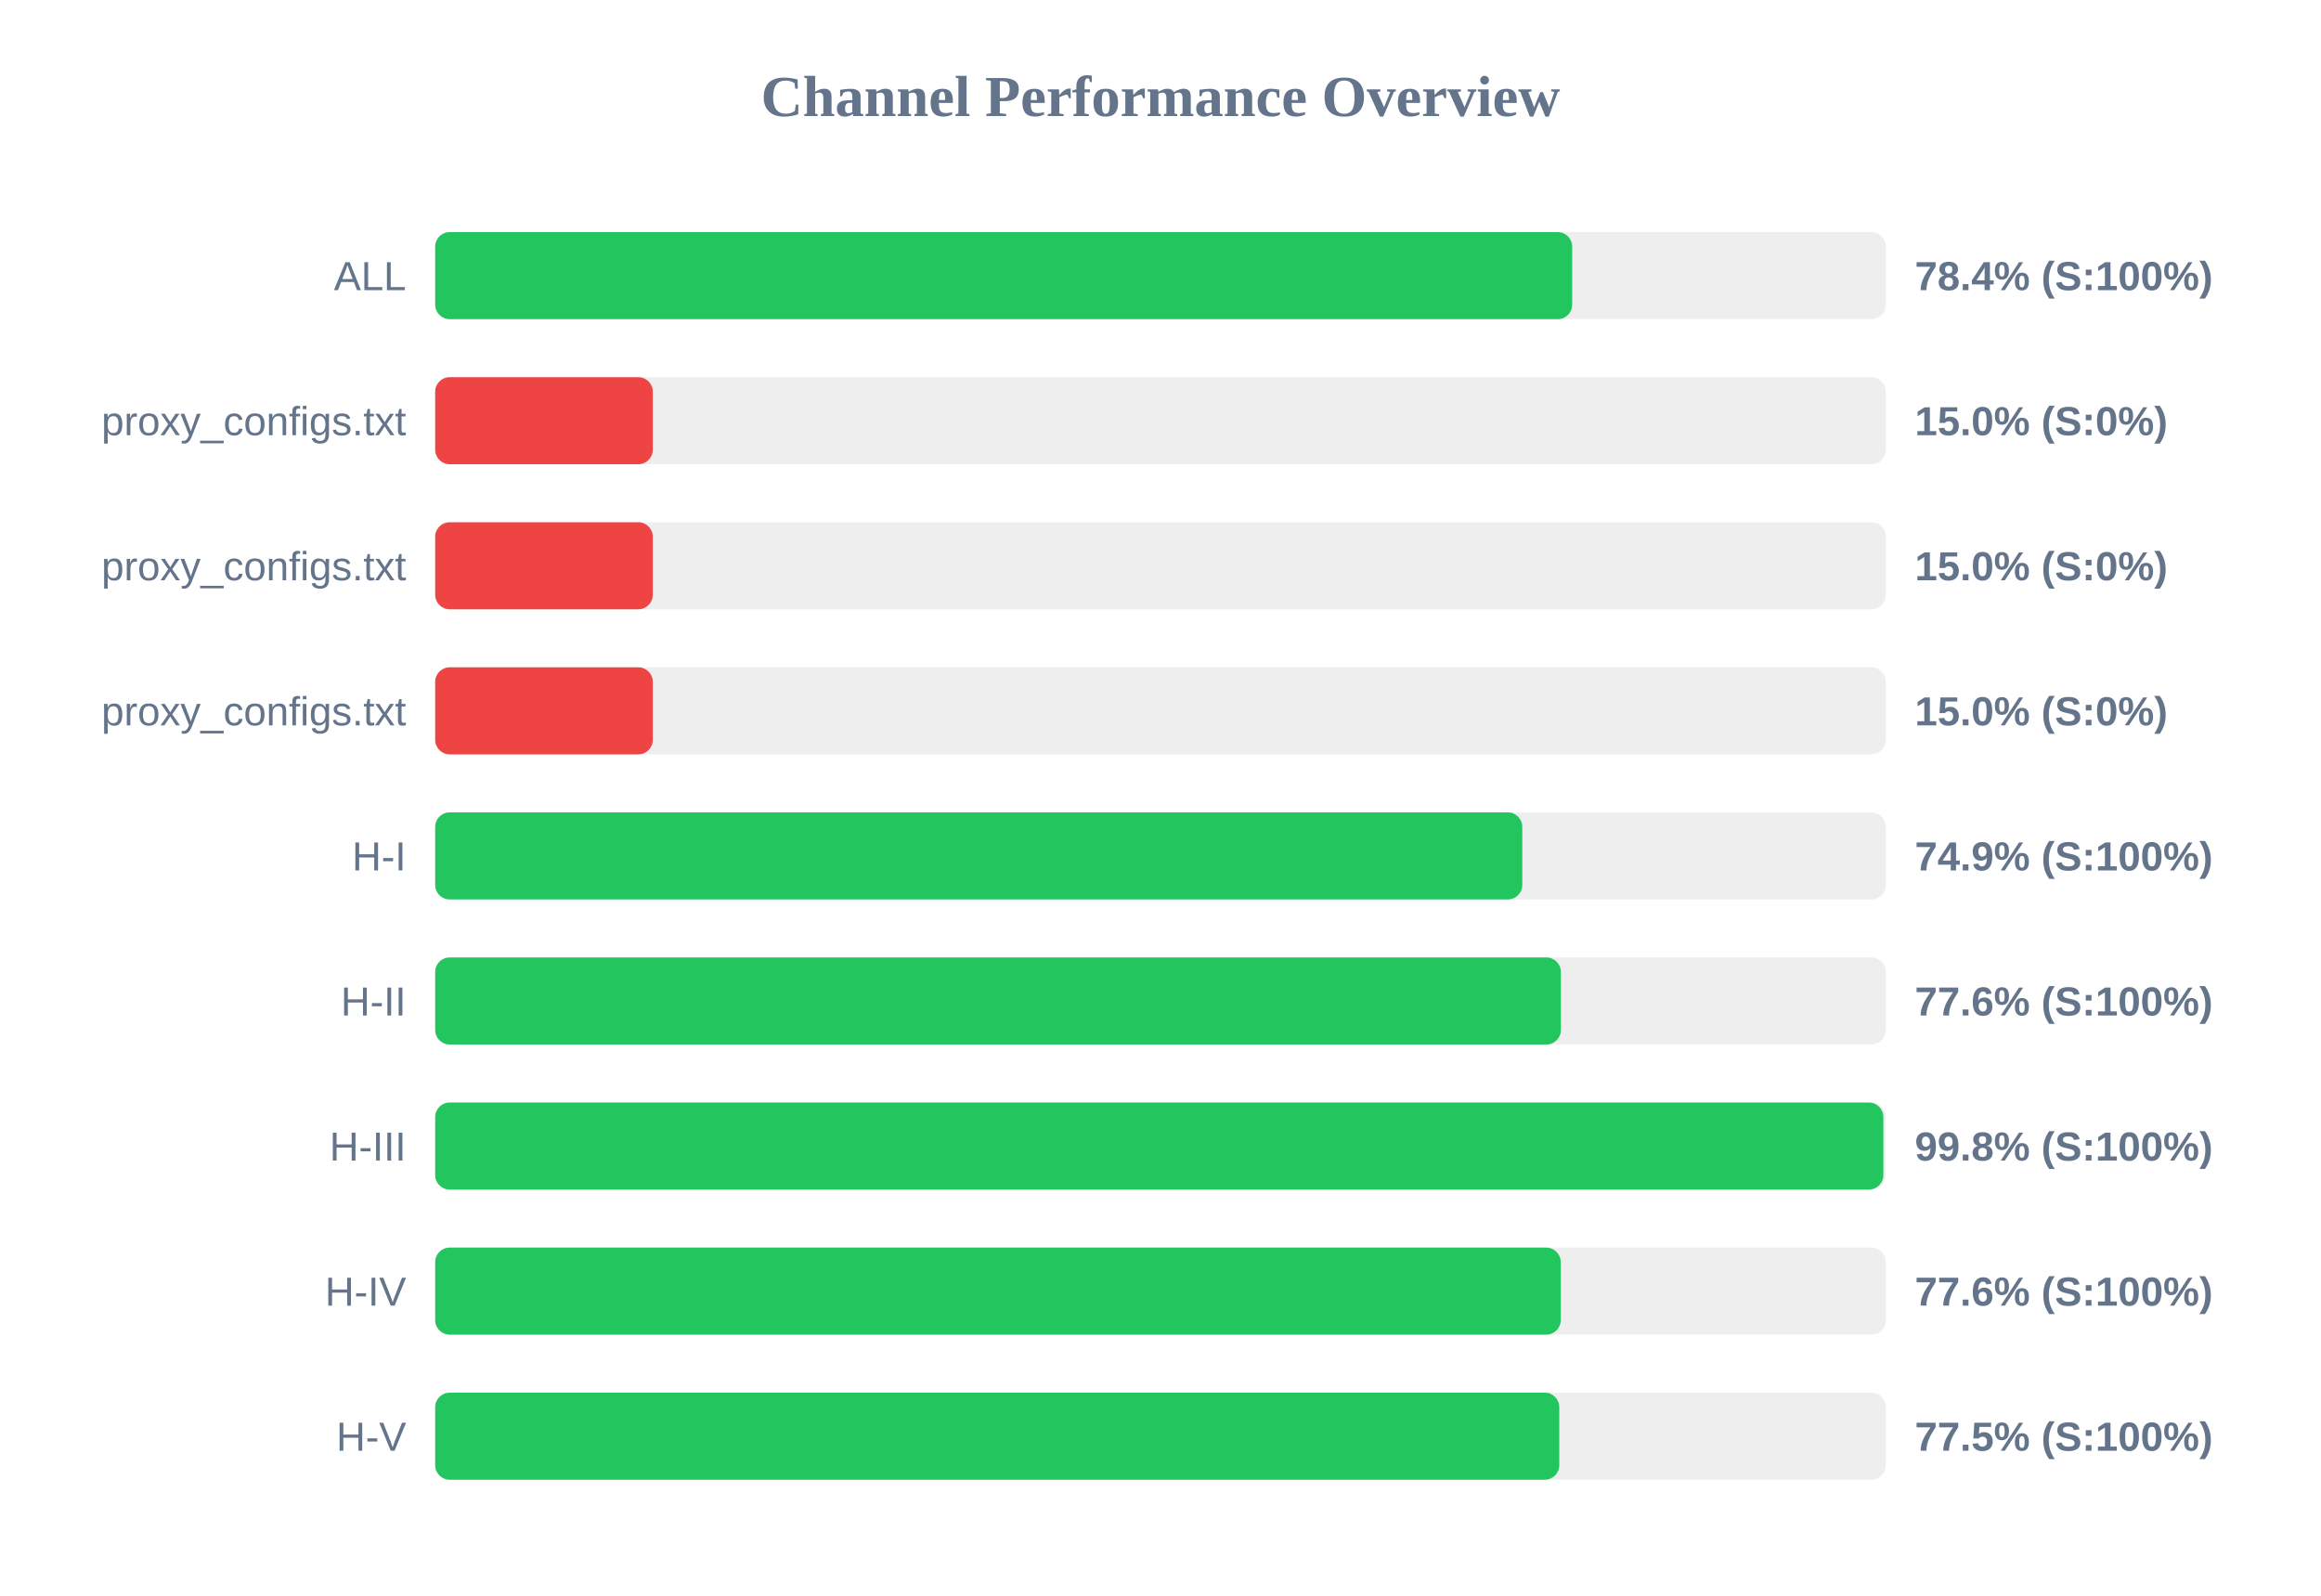
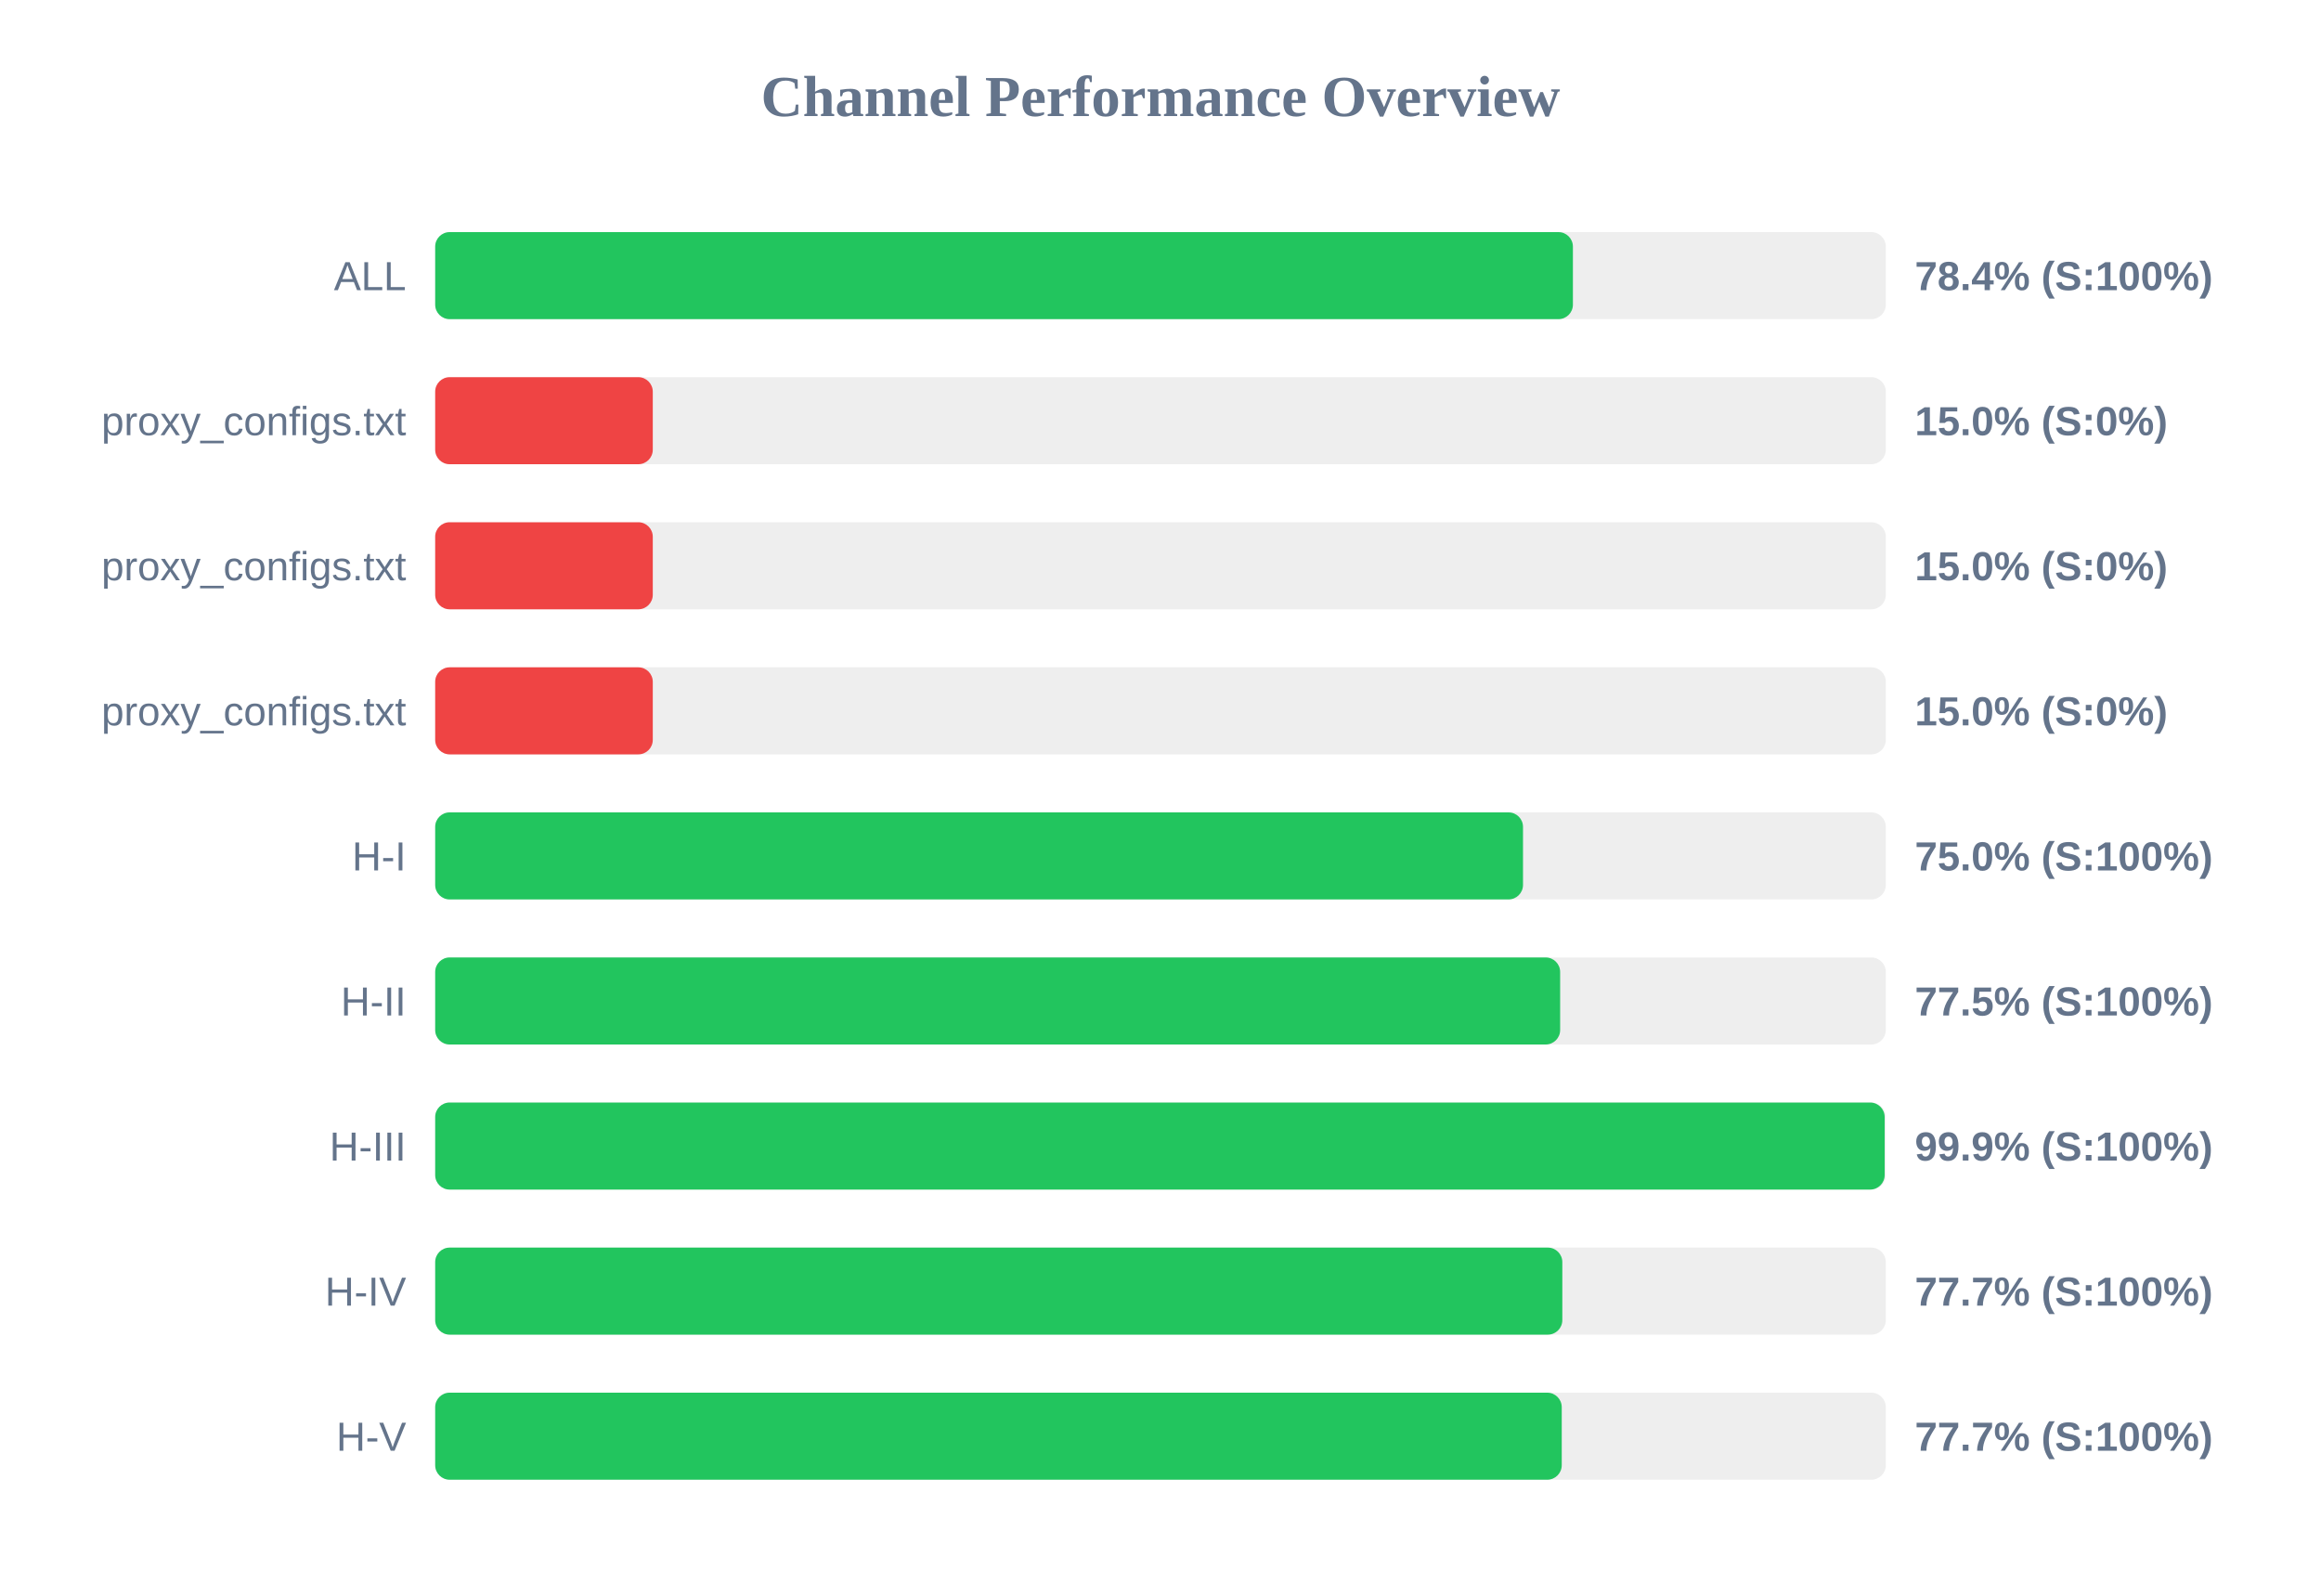
<svg xmlns="http://www.w3.org/2000/svg" width="800" height="550" version="1.1">
  <style>
        .row { font: 14px Arial; fill: #64748b; }
        .score { font: bold 14px Arial; fill: #64748b; }
    </style>
  <text x="400" y="40" text-anchor="middle" font-size="20px" font-weight="bold" fill="#64748b">Channel Performance Overview</text>
  <rect x="150" y="80" width="500" height="30" fill="#eee" rx="5" />
-   <rect x="150" y="80" width="391.9" height="30" fill="#22c55e" rx="5" />
+   <rect x="150" y="80" width="392.15" height="30" fill="#22c55e" rx="5" />
  <text x="140" y="100" text-anchor="end" class="row">ALL</text>
  <text x="660" y="100" text-anchor="start" class="score">78.4% (S:100%)</text>
  <rect x="150" y="130" width="500" height="30" fill="#eee" rx="5" />
  <rect x="150" y="130" width="75.0" height="30" fill="#ef4444" rx="5" />
  <text x="140" y="150" text-anchor="end" class="row">proxy_configs.txt</text>
  <text x="660" y="150" text-anchor="start" class="score">15.0% (S:0%)</text>
  <rect x="150" y="180" width="500" height="30" fill="#eee" rx="5" />
  <rect x="150" y="180" width="75.0" height="30" fill="#ef4444" rx="5" />
  <text x="140" y="200" text-anchor="end" class="row">proxy_configs.txt</text>
  <text x="660" y="200" text-anchor="start" class="score">15.0% (S:0%)</text>
  <rect x="150" y="230" width="500" height="30" fill="#eee" rx="5" />
  <rect x="150" y="230" width="75.0" height="30" fill="#ef4444" rx="5" />
  <text x="140" y="250" text-anchor="end" class="row">proxy_configs.txt</text>
  <text x="660" y="250" text-anchor="start" class="score">15.0% (S:0%)</text>
  <rect x="150" y="280" width="500" height="30" fill="#eee" rx="5" />
-   <rect x="150" y="280" width="374.7" height="30" fill="#22c55e" rx="5" />
+   <rect x="150" y="280" width="374.95" height="30" fill="#22c55e" rx="5" />
  <text x="140" y="300" text-anchor="end" class="row">H-I</text>
-   <text x="660" y="300" text-anchor="start" class="score">74.9% (S:100%)</text>
+   <text x="660" y="300" text-anchor="start" class="score">75.0% (S:100%)</text>
  <rect x="150" y="330" width="500" height="30" fill="#eee" rx="5" />
-   <rect x="150" y="330" width="388.0" height="30" fill="#22c55e" rx="5" />
+   <rect x="150" y="330" width="387.75" height="30" fill="#22c55e" rx="5" />
  <text x="140" y="350" text-anchor="end" class="row">H-II</text>
-   <text x="660" y="350" text-anchor="start" class="score">77.6% (S:100%)</text>
+   <text x="660" y="350" text-anchor="start" class="score">77.5% (S:100%)</text>
  <rect x="150" y="380" width="500" height="30" fill="#eee" rx="5" />
-   <rect x="150" y="380" width="499.15" height="30" fill="#22c55e" rx="5" />
+   <rect x="150" y="380" width="499.6" height="30" fill="#22c55e" rx="5" />
  <text x="140" y="400" text-anchor="end" class="row">H-III</text>
-   <text x="660" y="400" text-anchor="start" class="score">99.8% (S:100%)</text>
+   <text x="660" y="400" text-anchor="start" class="score">99.9% (S:100%)</text>
  <rect x="150" y="430" width="500" height="30" fill="#eee" rx="5" />
-   <rect x="150" y="430" width="387.95" height="30" fill="#22c55e" rx="5" />
+   <rect x="150" y="430" width="388.5" height="30" fill="#22c55e" rx="5" />
  <text x="140" y="450" text-anchor="end" class="row">H-IV</text>
-   <text x="660" y="450" text-anchor="start" class="score">77.6% (S:100%)</text>
+   <text x="660" y="450" text-anchor="start" class="score">77.7% (S:100%)</text>
  <rect x="150" y="480" width="500" height="30" fill="#eee" rx="5" />
-   <rect x="150" y="480" width="387.45" height="30" fill="#22c55e" rx="5" />
+   <rect x="150" y="480" width="388.3" height="30" fill="#22c55e" rx="5" />
  <text x="140" y="500" text-anchor="end" class="row">H-V</text>
-   <text x="660" y="500" text-anchor="start" class="score">77.5% (S:100%)</text>
+   <text x="660" y="500" text-anchor="start" class="score">77.7% (S:100%)</text>
</svg>
